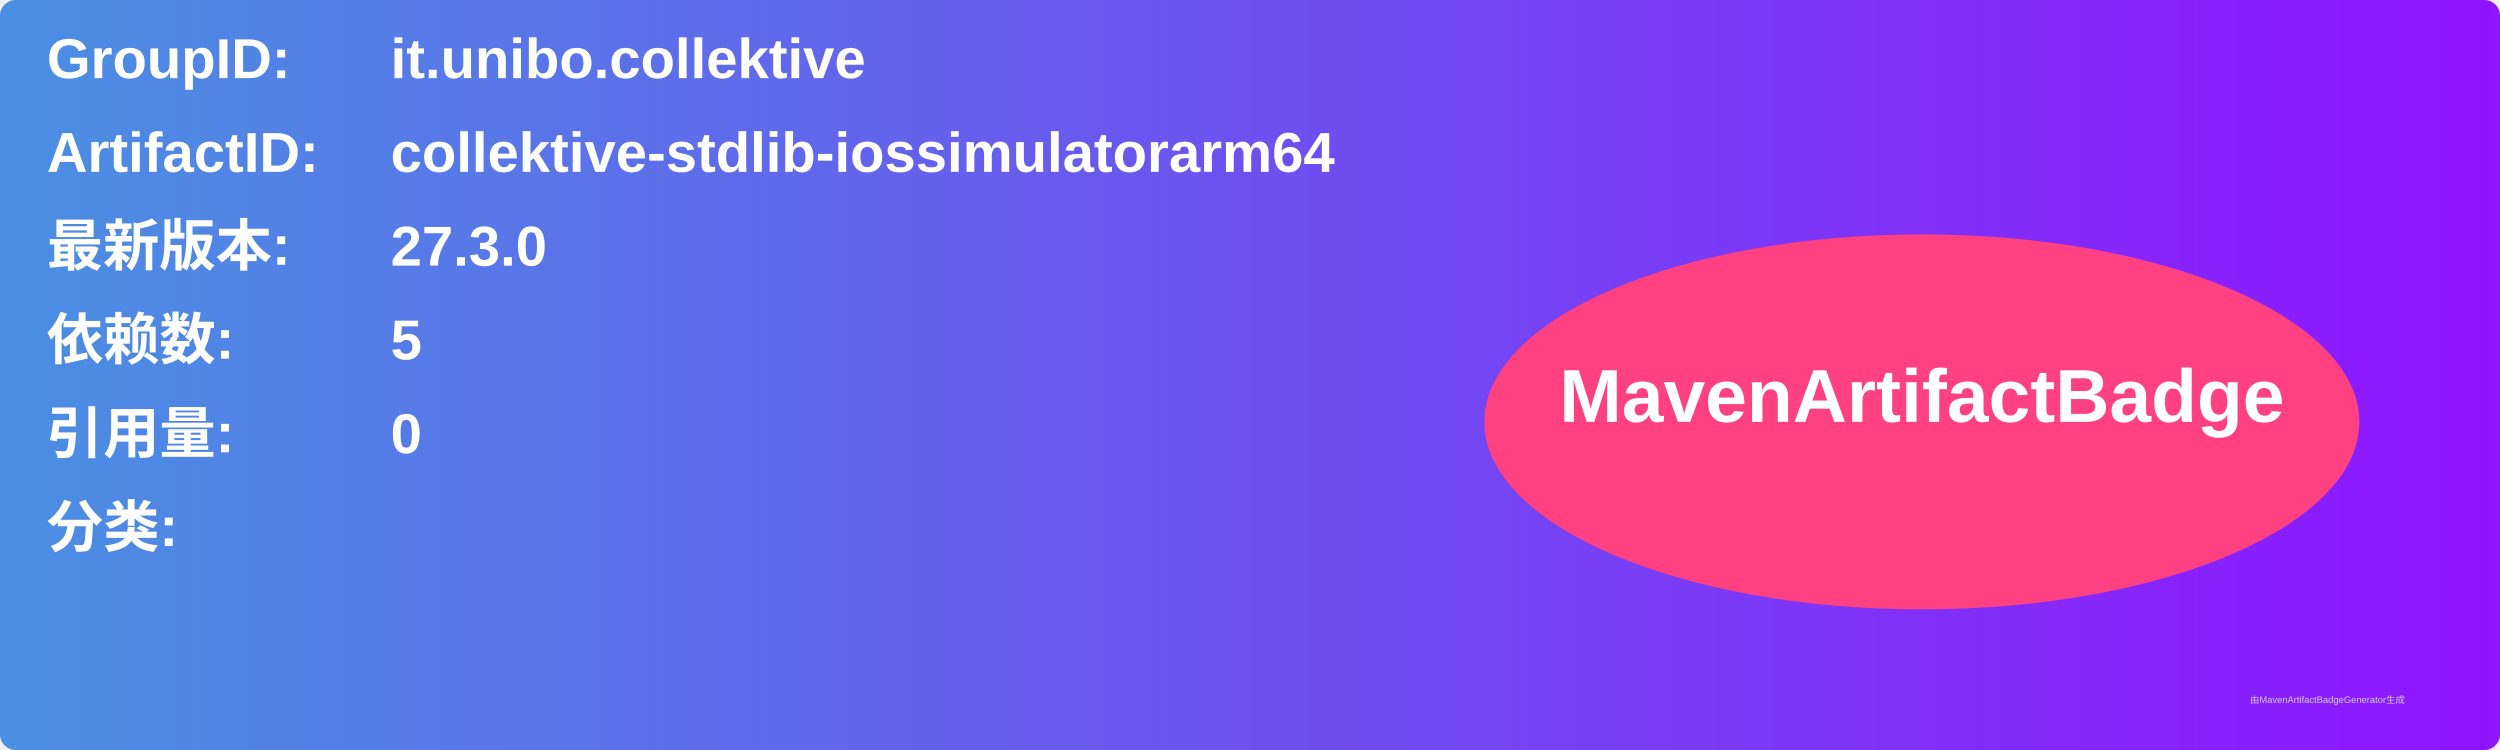
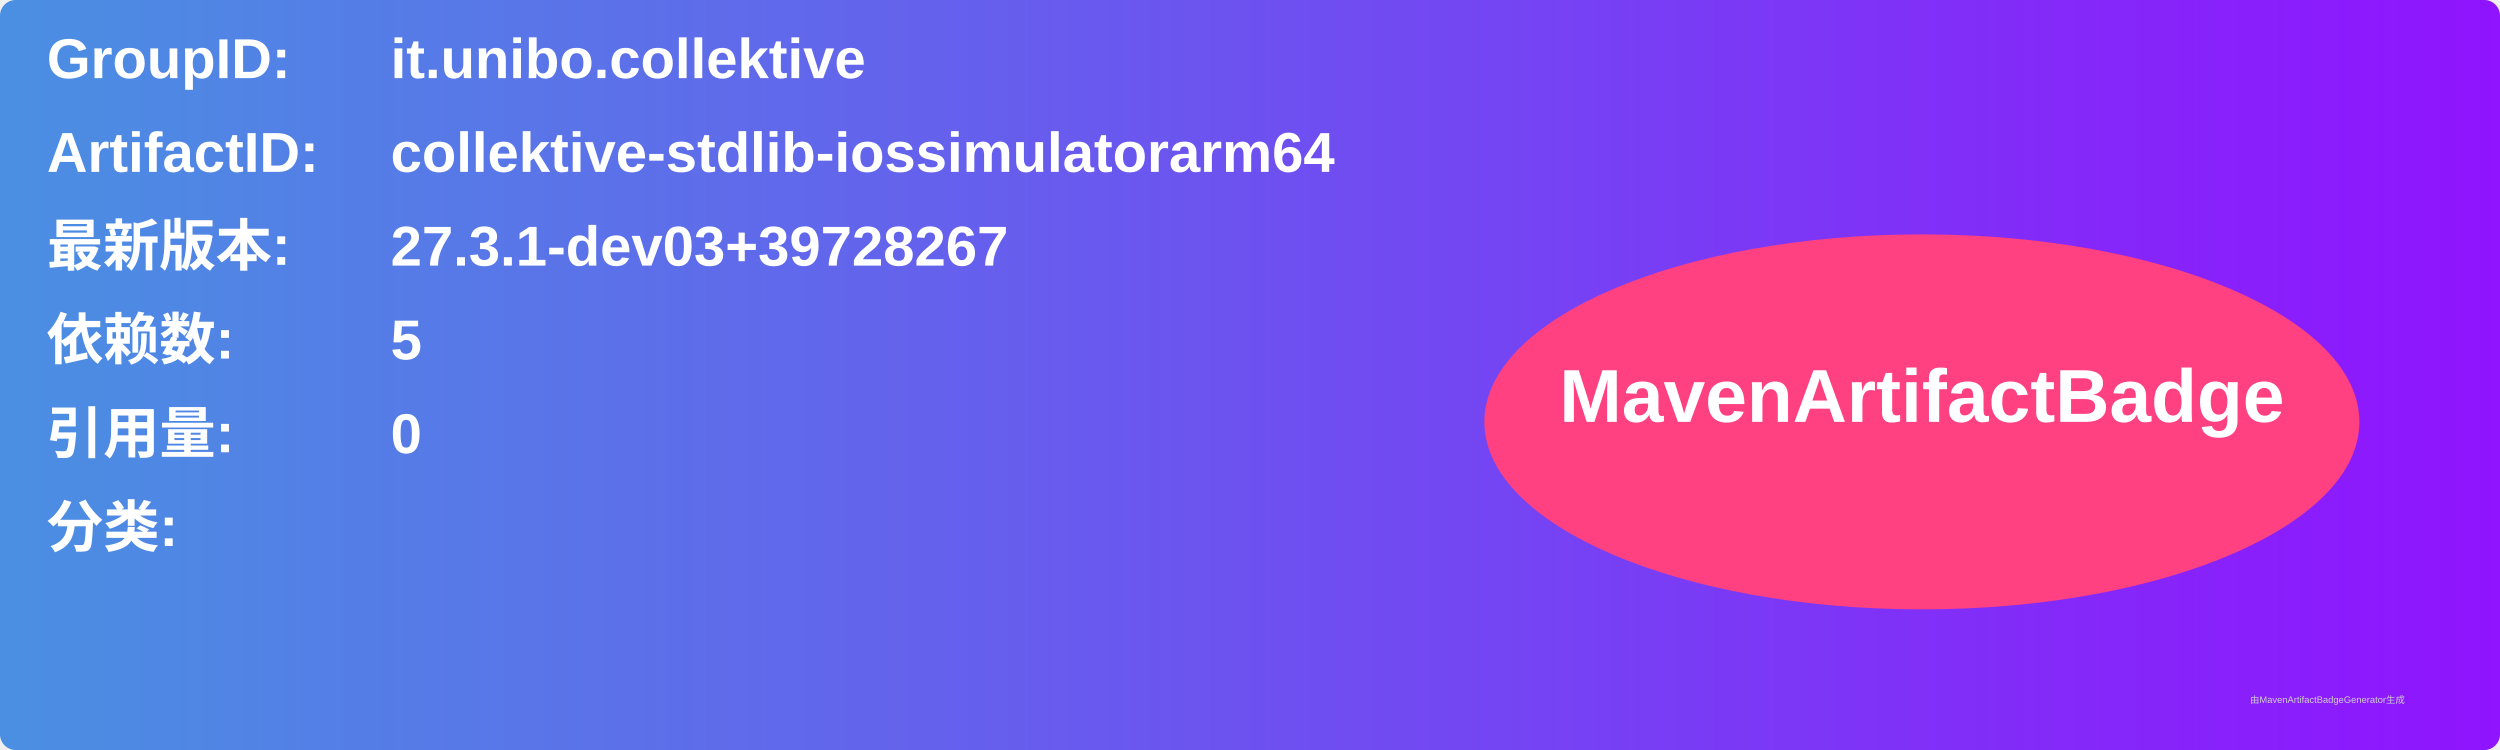
<svg xmlns="http://www.w3.org/2000/svg" width="800" height="240" viewBox="0 0 800 240">
  <linearGradient id="grad" x1="0%" y1="0%" x2="100%" y2="0%">
    <stop offset="0%" stop-color="#4a90e2" />
    <stop offset="100%" stop-color="#9013fe" />
  </linearGradient>
  <rect width="100%" height="100%" rx="5" ry="5" fill="url(#grad)" />
  <g transform="translate(15, 15)">
    <text x="0" y="10" font-family="Arial" font-size="18" fill="white" font-weight="bold" width="260">GroupID:</text>
    <text x="110" y="10" font-family="Arial" font-size="18" fill="white" font-weight="bold" width="460">it.unibo.collektive</text>
    <text x="0" y="40" font-family="Arial" font-size="18" fill="white" font-weight="bold" width="260">ArtifactID:</text>
    <text x="110" y="40" font-family="Arial" font-size="18" fill="white" font-weight="bold" width="460">collektive-stdlib-iossimulatorarm64</text>
    <text x="0" y="70" font-family="Arial" font-size="18" fill="white" font-weight="bold">最新版本:</text>
    <text x="110" y="70" font-family="Arial" font-size="18" fill="white" font-weight="bold">
-       <tspan font-weight="bold">27.3.0</tspan>
+       <tspan font-weight="bold">27.3.1-dev03+39728267</tspan>
    </text>
    <text x="0" y="100" font-family="Arial" font-size="18" fill="white" font-weight="bold">依赖数: </text>
    <text x="110" y="100" font-family="Arial" font-size="18" fill="white">
      <tspan font-weight="bold">5</tspan>
    </text>
    <text x="0" y="130" font-family="Arial" font-size="18" fill="white" font-weight="bold">引用量: </text>
    <text x="110" y="130" font-family="Arial" font-size="18" fill="white">
      <tspan font-weight="bold">0</tspan>
    </text>
    <text x="0" y="160" font-family="Arial" font-size="18" fill="white" font-weight="bold">分类:</text>
    <text x="10" y="190" font-family="Arial" font-size="10" fill="white">
      <tspan font-weight="bold" />
    </text>
    <ellipse cx="600" cy="120" rx="140" ry="60" fill="#ff4081" />
    <text x="600" y="120" text-anchor="middle" font-family="Arial" font-size="24" fill="white" font-weight="bold">MavenArtifactBadge</text>
  </g>
  <text x="720" y="225" font-family="Arial" font-size="3" fill="#d0d0d0">由MavenArtifactBadgeGenerator生成</text>
</svg>
